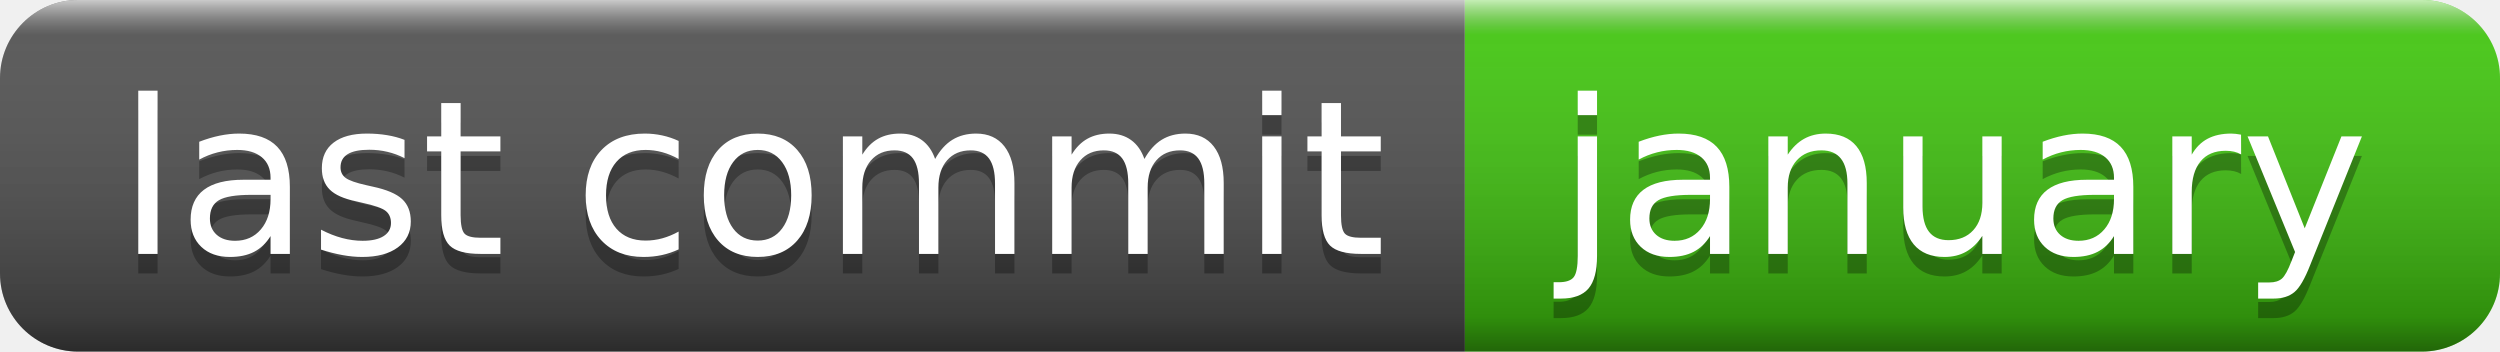
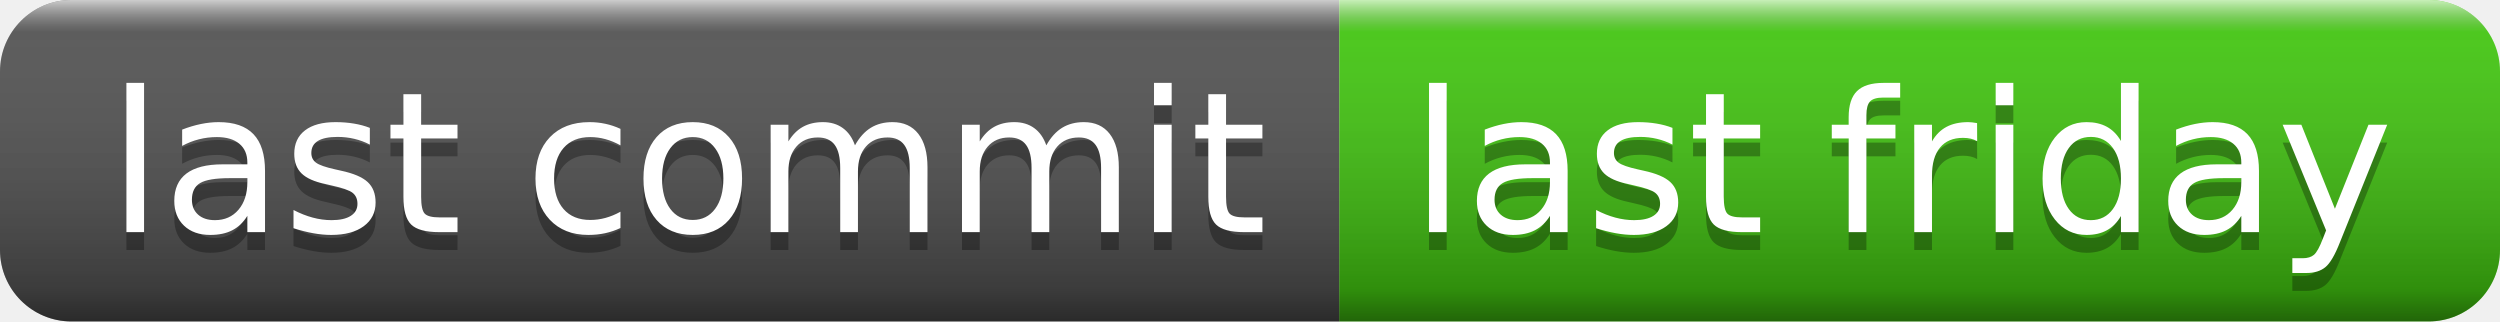
- <svg xmlns="http://www.w3.org/2000/svg" width="128" height="18" role="img" aria-label="last commit: january">
+ <svg xmlns="http://www.w3.org/2000/svg" width="140" height="18" role="img" aria-label="last commit: last friday">
  <linearGradient id="s" x2="0" y2="100%">
    <stop offset="0" stop-color="#fff" stop-opacity=".7" />
    <stop offset=".1" stop-color="#aaa" stop-opacity=".1" />
    <stop offset=".9" stop-color="#000" stop-opacity=".3" />
    <stop offset="1" stop-color="#000" stop-opacity=".5" />
  </linearGradient>
  <clipPath id="r">
-     <rect width="128" height="18" rx="4" fill="#fff" />
+     <rect width="140" height="18" rx="4" fill="#fff" />
  </clipPath>
  <g clip-path="url(#r)">
    <rect width="75" height="18" fill="#555" />
-     <rect x="75" width="53" height="18" fill="#4c1" />
-     <rect width="128" height="18" fill="url(#s)" />
+     <rect x="75" width="65" height="18" fill="#4c1" />
+     <rect width="140" height="18" fill="url(#s)" />
  </g>
  <g fill="#fff" text-anchor="middle" font-family="Verdana,Geneva,DejaVu Sans,sans-serif" text-rendering="geometricPrecision" font-size="110">
    <text aria-hidden="true" x="385" y="140" fill="#010101" fill-opacity=".3" transform="scale(.1)" textLength="650">last commit</text>
    <text x="385" y="130" transform="scale(.1)" fill="#fff" textLength="650">last commit</text>
-     <text aria-hidden="true" x="1005" y="140" fill="#010101" fill-opacity=".3" transform="scale(.1)" textLength="430">january</text>
-     <text x="1005" y="130" transform="scale(.1)" fill="#fff" textLength="430">january</text>
+     <text aria-hidden="true" x="1065" y="140" fill="#010101" fill-opacity=".3" transform="scale(.1)" textLength="550">last friday</text>
+     <text x="1065" y="130" transform="scale(.1)" fill="#fff" textLength="550">last friday</text>
  </g>
</svg>
